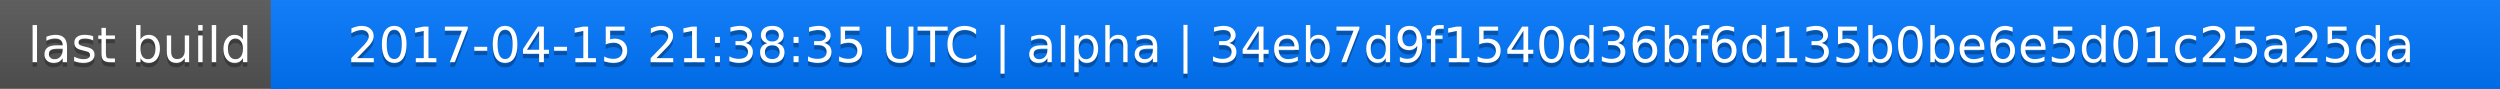
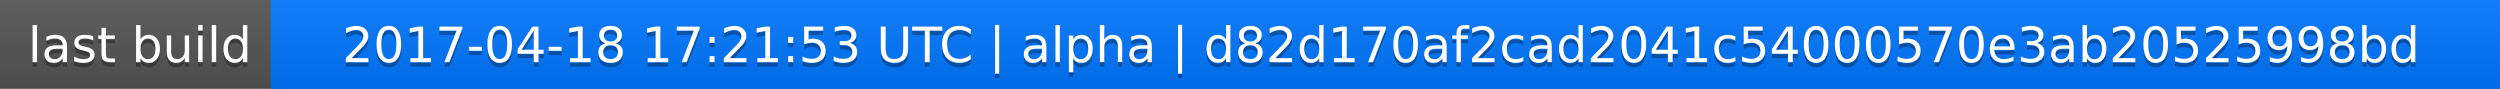
<svg xmlns="http://www.w3.org/2000/svg" width="563" height="20">
  <linearGradient id="a" x2="0" y2="100%">
    <stop offset="0" stop-color="#bbb" stop-opacity=".1" />
    <stop offset="1" stop-opacity=".1" />
  </linearGradient>
  <rect rx="0" width="563" height="20" fill="#555" />
  <rect rx="0" x="61" width="502" height="20" fill="#07f" />
  <path fill="#07f" d="M61 0h4v20h-4z" />
  <rect rx="0" width="563" height="20" fill="url(#a)" />
  <g fill="#fff" text-anchor="middle" font-family="DejaVu Sans,Verdana,Geneva,sans-serif" font-size="11">
    <text x="31.5" y="15" fill="#010101" fill-opacity=".3">last build</text>
    <text x="31.5" y="14">last build</text>
-     <text x="311" y="15" fill="#010101" fill-opacity=".3">2017-04-15 21:38:35 UTC | alpha | 34eb7d9f1540d36bf6d135b0be6e5d01c25a25da</text>
-     <text x="311" y="14">2017-04-15 21:38:35 UTC | alpha | 34eb7d9f1540d36bf6d135b0be6e5d01c25a25da</text>
+     <text x="311" y="15" fill="#010101" fill-opacity=".3">2017-04-18 17:21:53 UTC | alpha | d82d170af2cad2041c54000570e3ab20525998bd</text>
+     <text x="311" y="14">2017-04-18 17:21:53 UTC | alpha | d82d170af2cad2041c54000570e3ab20525998bd</text>
  </g>
</svg>
